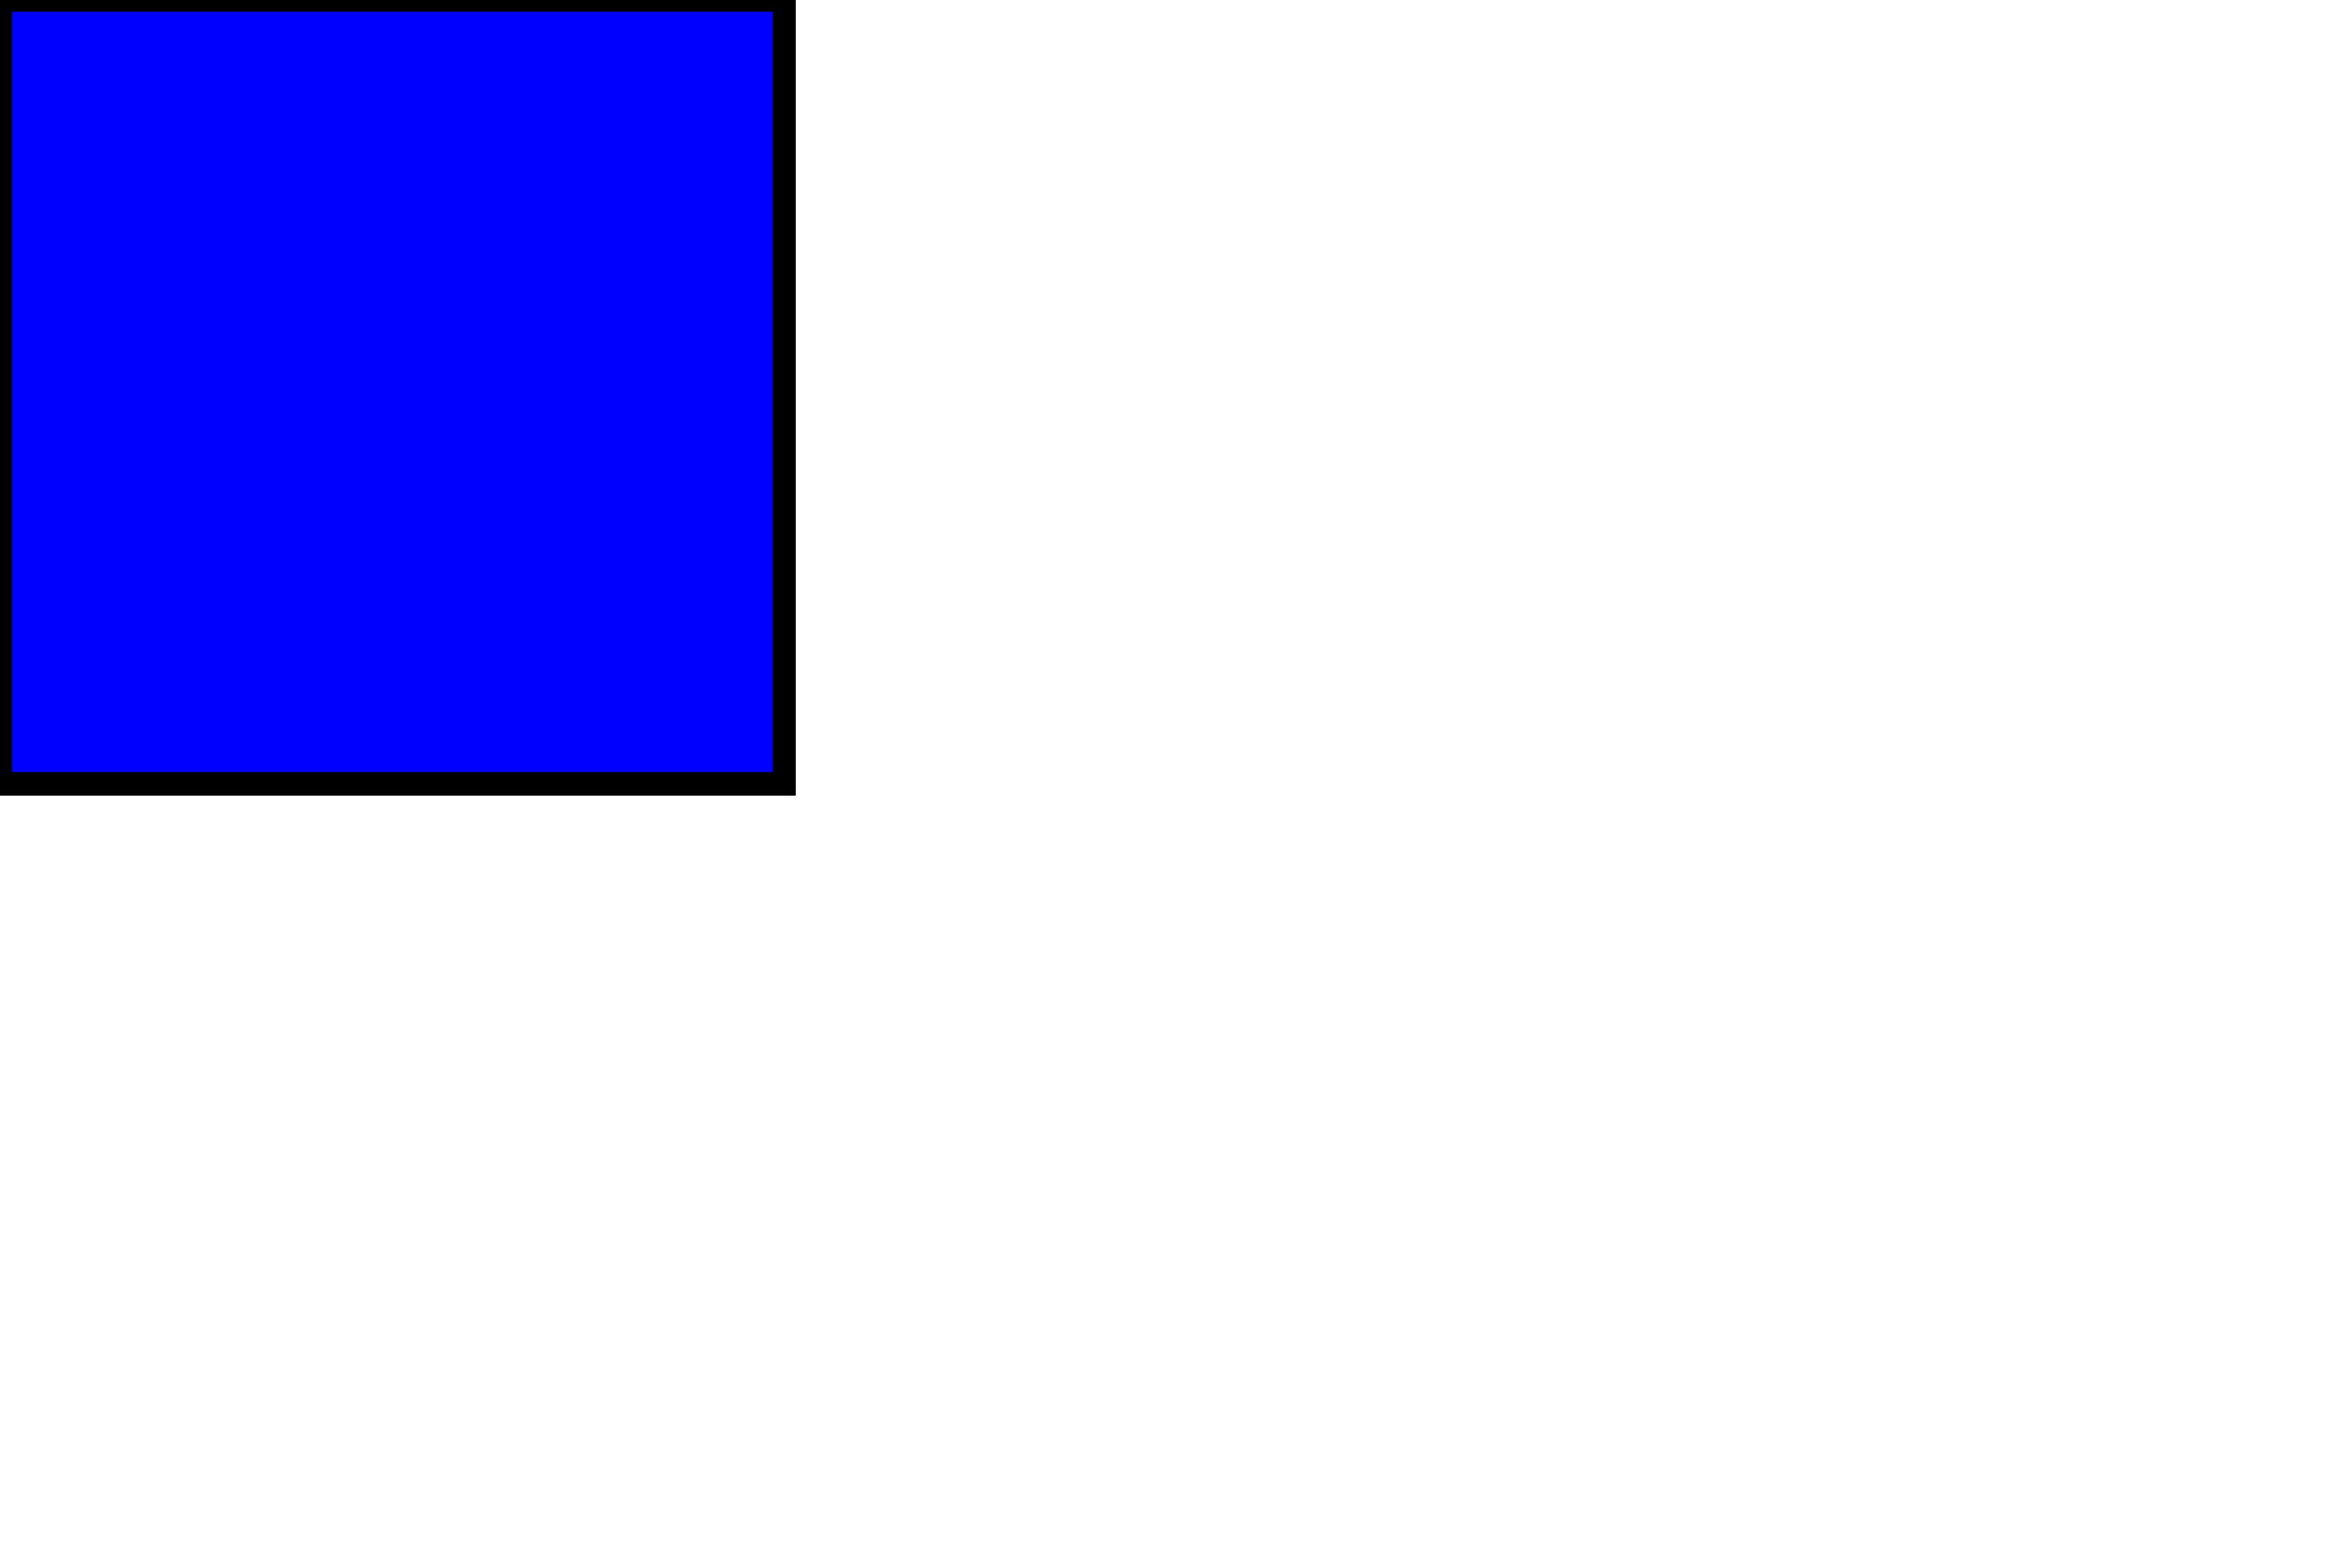
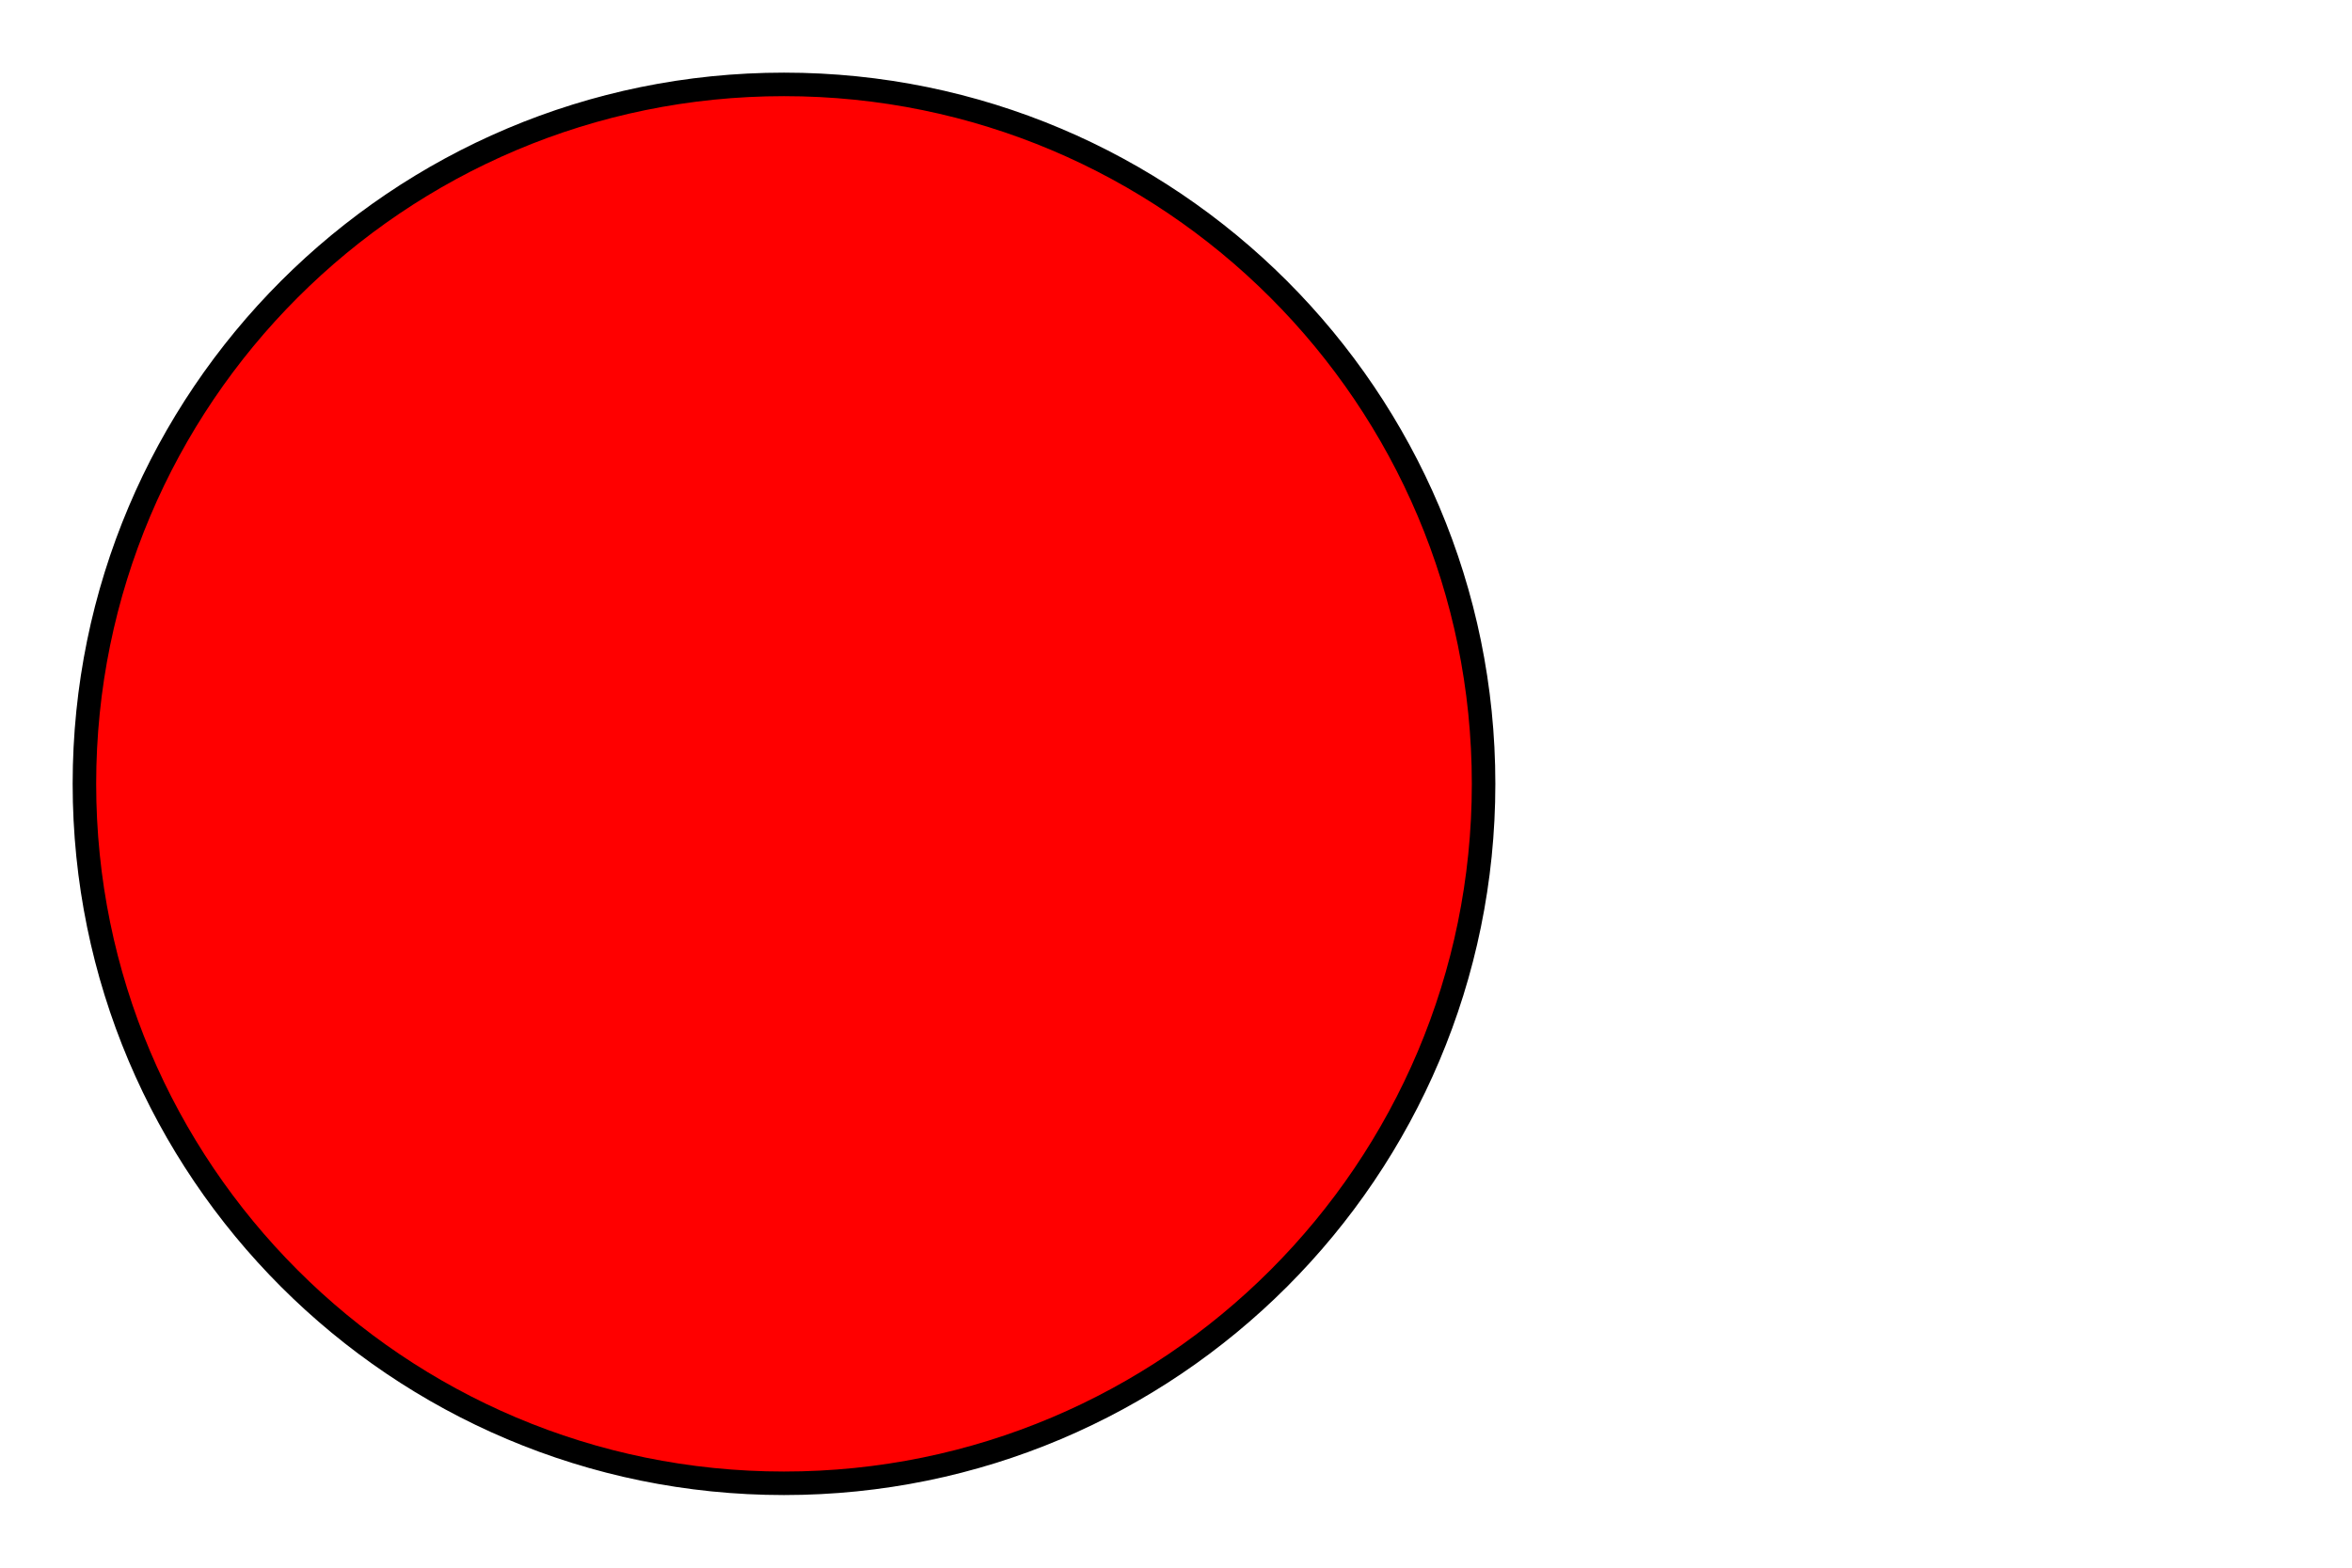
<svg xmlns="http://www.w3.org/2000/svg" width="300" height="200">
-   <rect width="100" height="100" style="fill:blue;stroke-width:3;stroke:rgb(0,0,0)" />
+   <circle cx="100" cy="100" r="35%" style="fill:red;stroke-width:3;stroke:rgb(0,0,0)" />
</svg>
